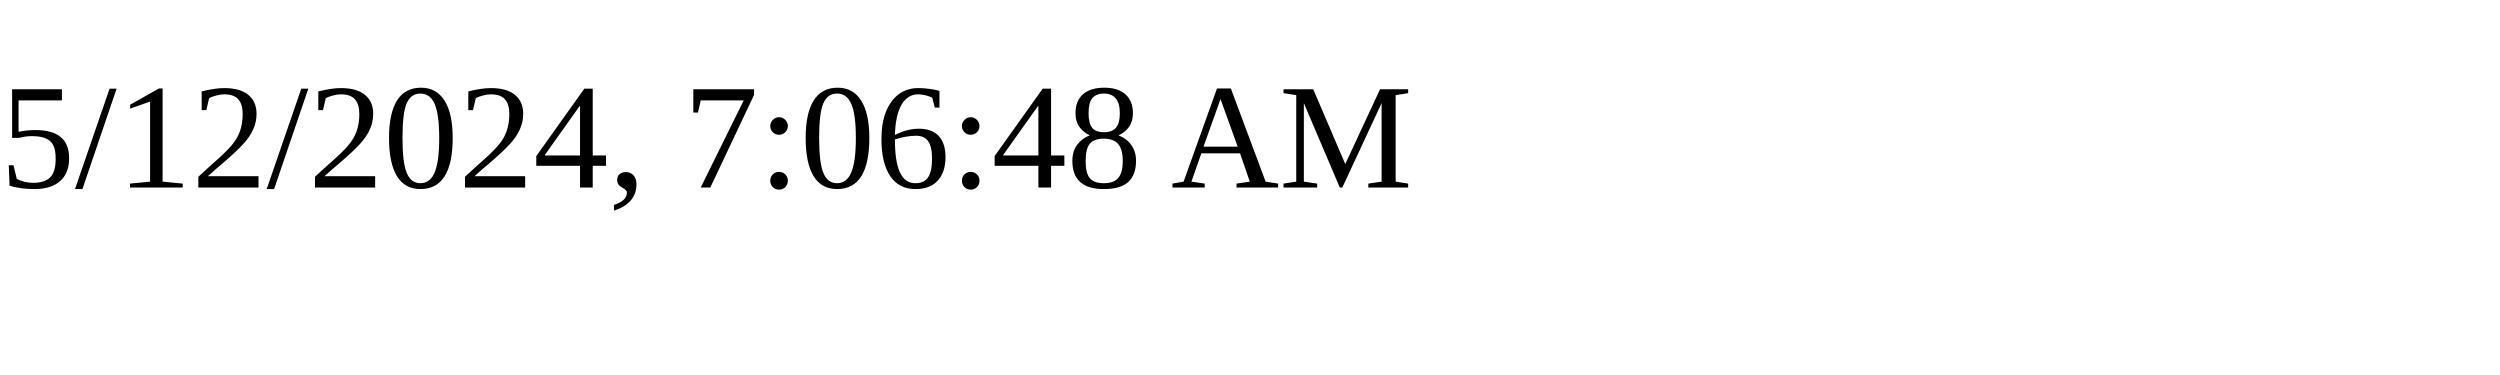
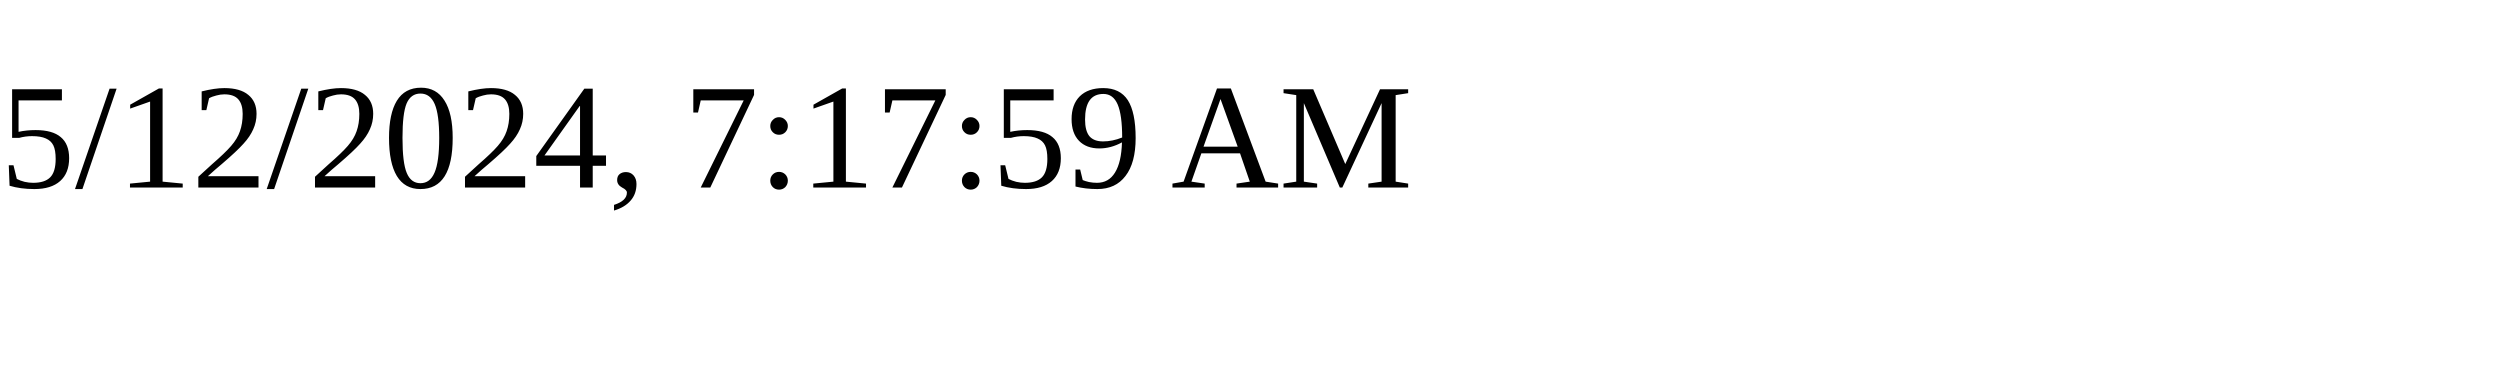
<svg xmlns="http://www.w3.org/2000/svg" height="30" width="200">
-   <text x="0" y="15">5/12/2024, 7:06:48 AM</text>
+   <text x="0" y="15">5/12/2024, 7:17:59 AM</text>
</svg>
